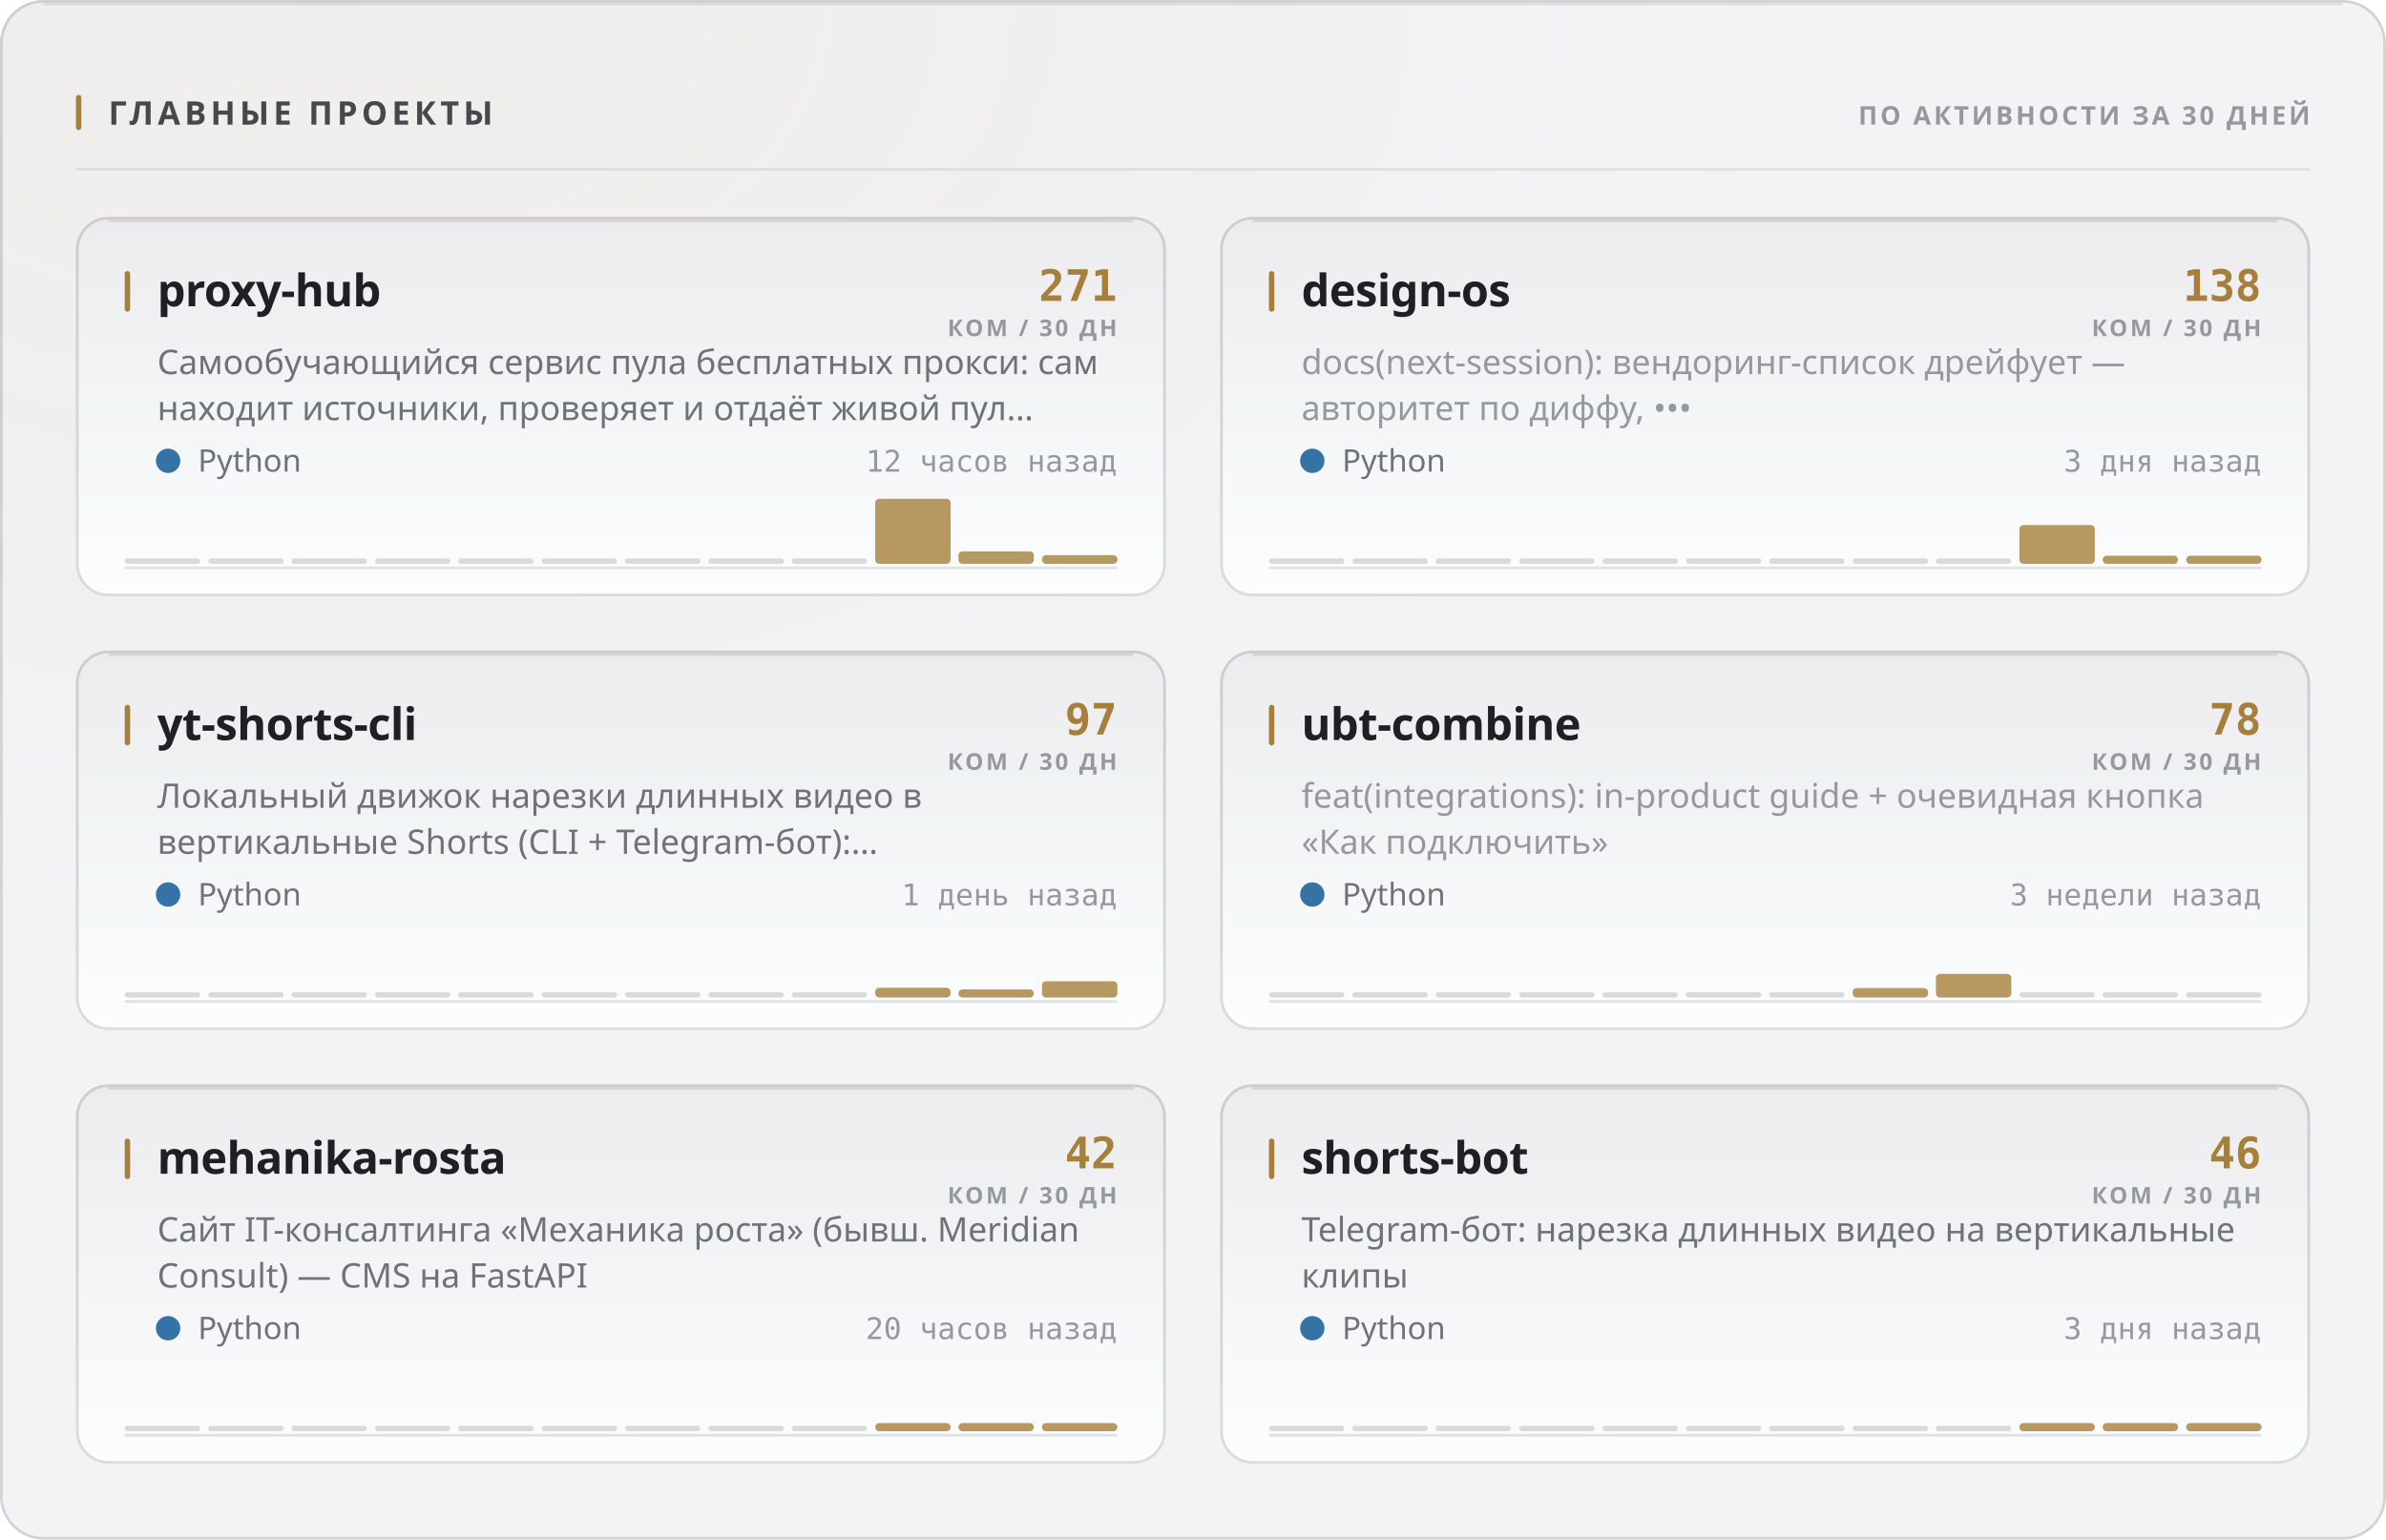
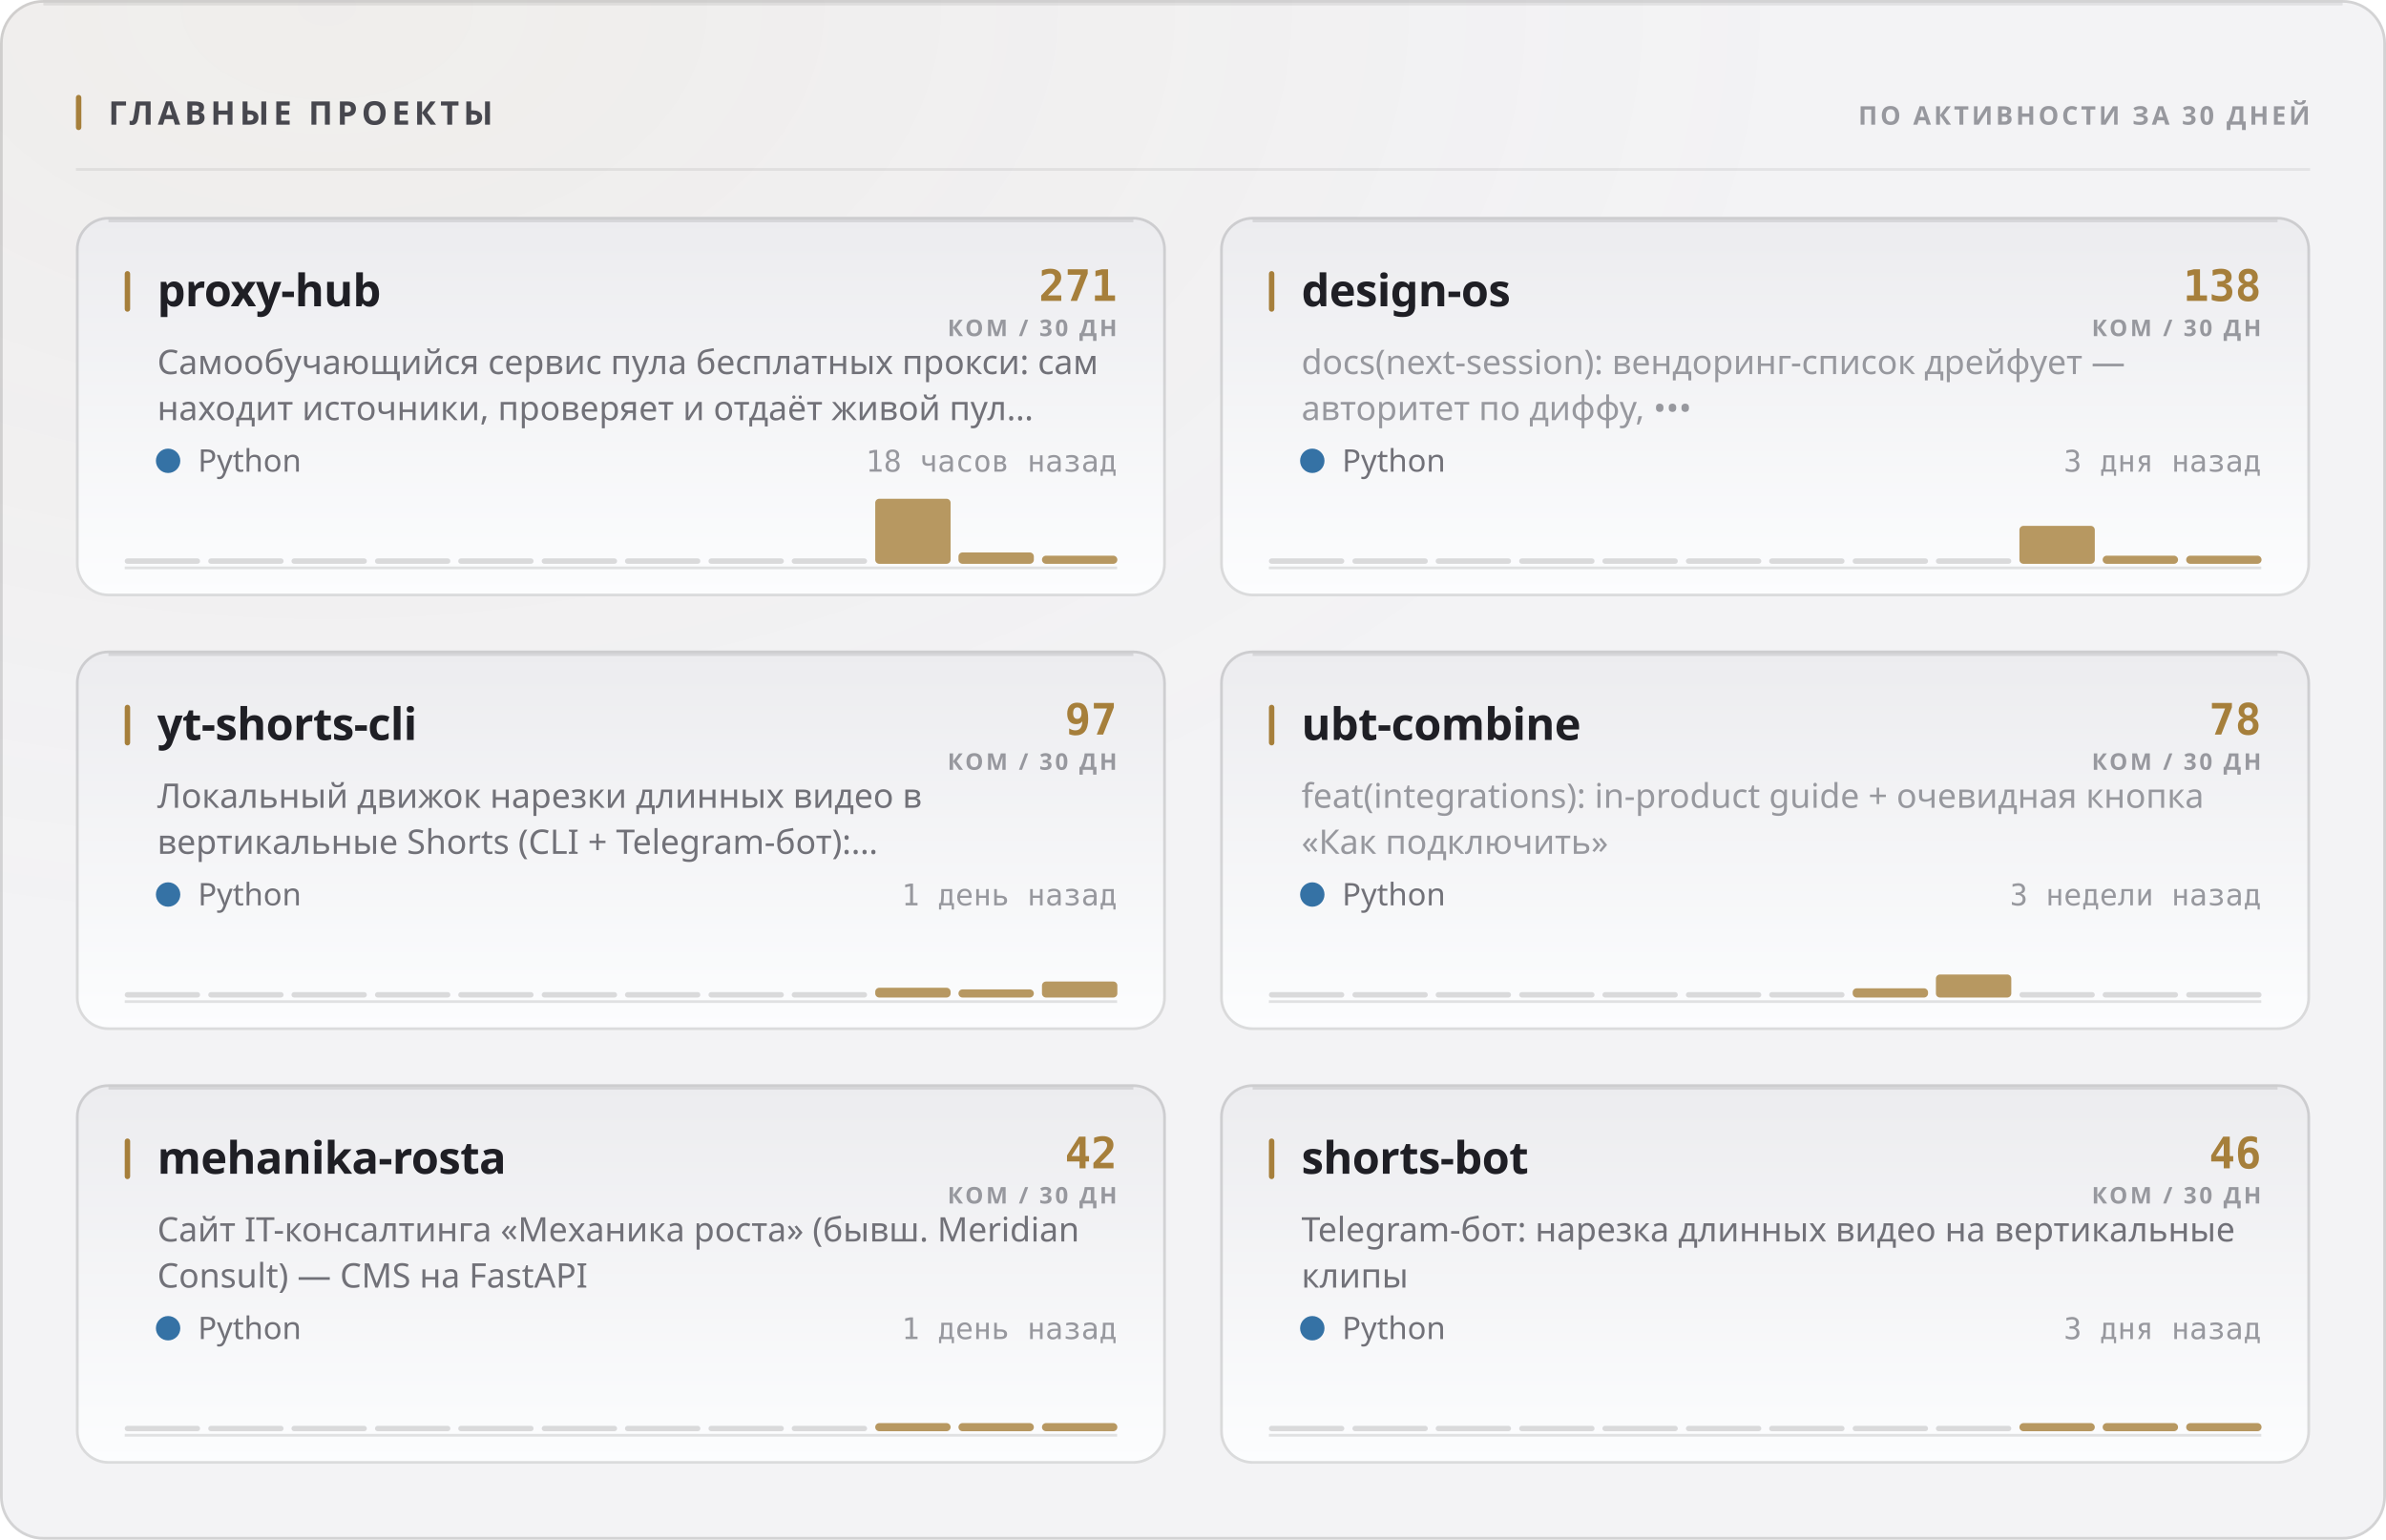
<svg xmlns="http://www.w3.org/2000/svg" width="880" height="568" viewBox="0 0 880 568" role="img">
  <style>
  text { font-family: -apple-system, BlinkMacSystemFont, 'Segoe UI', 'Noto Sans', Helvetica, Arial, sans-serif; }
  .mono { font-family: ui-monospace, 'SF Mono', 'Cascadia Mono', 'DejaVu Sans Mono', Menlo, Consolas, monospace; font-variant-numeric: tabular-nums; }
  .caps { letter-spacing: .1em; text-transform: uppercase; }

  @keyframes sheen  { from { transform: translateX(-120%); } to { transform: translateX(260%); } }
  @keyframes rise   { from { opacity: 0; transform: translateY(6px); } to { opacity: 1; transform: none; } }
  @keyframes slide  { from { opacity: 0; transform: translateX(-8px); } to { opacity: 1; transform: none; } }
  @keyframes grow   { from { transform: scaleY(0); } to { transform: scaleY(1); } }
  @keyframes widen  { from { transform: scaleX(0); } to { transform: scaleX(1); } }
  @keyframes draw   { from { stroke-dashoffset: 200; } to { stroke-dashoffset: 0; } }

  .sheen { animation: sheen 5.5s cubic-bezier(.45,0,.2,1) infinite; }
  .rise  { animation: rise .5s cubic-bezier(.16,1,.3,1) both; }
  .slide { animation: slide .42s cubic-bezier(.16,1,.3,1) both; }
  .bar   { transform-box: fill-box; transform-origin: 50% 100%;
           animation: grow .62s cubic-bezier(.16,1,.3,1) both; }
  .fill  { transform-box: fill-box; transform-origin: 0% 50%;
           animation: widen .8s cubic-bezier(.16,1,.3,1) both; }
  /* The hidden start state lives in the keyframes, never in the static rule.
     A renderer that ignores CSS animations then falls back to the FINISHED
     state — a drawn line, visible text — instead of an empty panel. */
  .spark { stroke-dasharray: 200;
           animation: draw 1.1s cubic-bezier(.16,1,.3,1) both; }

  @media (prefers-reduced-motion: reduce) {
    .sheen { animation: none; opacity: 0; }
    .rise, .slide, .bar, .fill, .spark { animation: none; opacity: 1; transform: none;
                                         stroke-dashoffset: 0; }
  }</style>
  <defs>
    <filter id="grain1" x="0" y="0" width="100%" height="100%">
      <feTurbulence type="fractalNoise" baseFrequency="0.82" numOctaves="3" stitchTiles="stitch" />
      <feColorMatrix type="saturate" values="0" />
    </filter>
    <radialGradient id="wash2" cx="14%" cy="0%" r="62%">
      <stop offset="0%" stop-color="#a67f3b" stop-opacity="0.05" />
      <stop offset="100%" stop-color="#a67f3b" stop-opacity="0" />
    </radialGradient>
    <linearGradient id="cardfill3" x1="0" y1="0" x2="0" y2="1">
      <stop offset="0%" stop-color="#ececef" />
      <stop offset="100%" stop-color="#fcfdfe" />
    </linearGradient>
    <linearGradient id="cardfill4" x1="0" y1="0" x2="0" y2="1">
      <stop offset="0%" stop-color="#ececef" />
      <stop offset="100%" stop-color="#fcfdfe" />
    </linearGradient>
    <linearGradient id="cardfill5" x1="0" y1="0" x2="0" y2="1">
      <stop offset="0%" stop-color="#ececef" />
      <stop offset="100%" stop-color="#fcfdfe" />
    </linearGradient>
    <linearGradient id="cardfill6" x1="0" y1="0" x2="0" y2="1">
      <stop offset="0%" stop-color="#ececef" />
      <stop offset="100%" stop-color="#fcfdfe" />
    </linearGradient>
    <linearGradient id="cardfill7" x1="0" y1="0" x2="0" y2="1">
      <stop offset="0%" stop-color="#ececef" />
      <stop offset="100%" stop-color="#fcfdfe" />
    </linearGradient>
    <linearGradient id="cardfill8" x1="0" y1="0" x2="0" y2="1">
      <stop offset="0%" stop-color="#ececef" />
      <stop offset="100%" stop-color="#fcfdfe" />
    </linearGradient>
  </defs>
  <rect width="880" height="568" rx="16" fill="#f3f3f5" />
  <rect width="880" height="568" rx="16" fill="url(#wash2)" />
  <rect width="880" height="568" rx="16" filter="url(#grain1)" opacity="0.035" style="mix-blend-mode:overlay" />
  <rect x=".5" y=".5" width="879" height="567" rx="15.5" fill="none" stroke="rgba(10,10,12,0.14)" />
  <path d="M16 1.5 H864" stroke="rgba(10,10,12,0.08)" stroke-width="1" fill="none" />
  <rect x="28" y="35" width="2" height="13" rx="1" fill="#a67f3b" />
  <text x="40" y="46" font-size="12" font-weight="700" fill="#47474e" letter-spacing="0.13em">ГЛАВНЫЕ ПРОЕКТЫ</text>
  <text x="852" y="46" font-size="9.5" font-weight="600" fill="#97989e" text-anchor="end" letter-spacing="0.11em">ПО АКТИВНОСТИ ЗА 30 ДНЕЙ</text>
  <path d="M28 62.5 H852" stroke="rgba(10,10,12,0.07)" stroke-width="1" />
  <g class="rise" opacity="1" style="">
    <rect x="28" y="80" width="402" height="140" rx="12" fill="url(#cardfill3)" />
    <rect x="28.5" y="80.5" width="401" height="139" rx="11.5" fill="none" stroke="rgba(10,10,12,0.14)" />
    <path d="M40 81.5 H418" stroke="rgba(10,10,12,0.1)" stroke-width="1" fill="none" />
    <rect x="46" y="100" width="2" height="15" rx="1" fill="#a67f3b" />
    <text x="58" y="113" font-size="16.5" font-weight="700" fill="#1f1f25" letter-spacing="-0.01em">proxy-hub</text>
    <text x="412" y="111" font-size="16" font-weight="700" fill="#a67f3b" text-anchor="end" class="mono">271</text>
    <text x="412" y="124" font-size="8.5" font-weight="600" fill="#97989e" text-anchor="end" letter-spacing="0.11em">КОМ / 30 ДН</text>
    <text x="58" y="138" font-size="12.5" font-weight="400" fill="#717178">Самообучающийся сервис пула бесплатных прокси: сам</text>
    <text x="58" y="155" font-size="12.5" font-weight="400" fill="#717178">находит источники, проверяет и отдаёт живой пул…</text>
    <circle cx="62" cy="170" r="4.5" fill="#3572A5" />
    <text x="73" y="174" font-size="11.5" font-weight="400" fill="#717178">Python</text>
-     <text x="412" y="174" font-size="11" font-weight="400" fill="#97989e" text-anchor="end" class="mono">12 часов назад</text>
+     <text x="412" y="174" font-size="11" font-weight="400" fill="#97989e" text-anchor="end" class="mono">18 часов назад</text>
    <path d="M46 209.5 H412" stroke="rgba(10,10,12,0.112)" stroke-width="1" />
    <g class="bar" style="animation-delay:0.18s">
      <rect x="46.0" y="206.0" width="27.8" height="2" rx="1" fill="rgba(10,10,12,0.14)" />
      <rect x="76.8" y="206.0" width="27.8" height="2" rx="1" fill="rgba(10,10,12,0.14)" />
      <rect x="107.5" y="206.0" width="27.8" height="2" rx="1" fill="rgba(10,10,12,0.14)" />
      <rect x="138.3" y="206.0" width="27.8" height="2" rx="1" fill="rgba(10,10,12,0.14)" />
      <rect x="169.0" y="206.0" width="27.8" height="2" rx="1" fill="rgba(10,10,12,0.14)" />
      <rect x="199.8" y="206.0" width="27.8" height="2" rx="1" fill="rgba(10,10,12,0.14)" />
      <rect x="230.5" y="206.0" width="27.8" height="2" rx="1" fill="rgba(10,10,12,0.14)" />
      <rect x="261.3" y="206.0" width="27.8" height="2" rx="1" fill="rgba(10,10,12,0.14)" />
      <rect x="292.0" y="206.0" width="27.8" height="2" rx="1" fill="rgba(10,10,12,0.14)" />
      <rect x="322.8" y="184.0" width="27.8" height="24.0" rx="1.5" fill="#a67f3b" opacity="0.8" />
-       <rect x="353.5" y="203.4" width="27.8" height="4.6" rx="1.5" fill="#a67f3b" opacity="0.8" />
-       <rect x="384.3" y="204.8" width="27.8" height="3.2" rx="1.5" fill="#a67f3b" opacity="0.8" />
+       <rect x="353.5" y="203.8" width="27.8" height="4.2" rx="1.5" fill="#a67f3b" opacity="0.8" />
+       <rect x="384.3" y="205.0" width="27.8" height="3.0" rx="1.5" fill="#a67f3b" opacity="0.8" />
    </g>
  </g>
  <g class="rise" opacity="1" style=" animation-delay:0.055s;">
    <rect x="450" y="80" width="402" height="140" rx="12" fill="url(#cardfill4)" />
    <rect x="450.5" y="80.5" width="401" height="139" rx="11.5" fill="none" stroke="rgba(10,10,12,0.14)" />
    <path d="M462 81.5 H840" stroke="rgba(10,10,12,0.1)" stroke-width="1" fill="none" />
    <rect x="468" y="100" width="2" height="15" rx="1" fill="#a67f3b" />
    <text x="480" y="113" font-size="16.5" font-weight="700" fill="#1f1f25" letter-spacing="-0.01em">design-os</text>
    <text x="834" y="111" font-size="16" font-weight="700" fill="#a67f3b" text-anchor="end" class="mono">138</text>
    <text x="834" y="124" font-size="8.5" font-weight="600" fill="#97989e" text-anchor="end" letter-spacing="0.11em">КОМ / 30 ДН</text>
    <text x="480" y="138" font-size="12.5" font-weight="400" fill="#97989e">docs(next-session): вендоринг-список дрейфует —</text>
    <text x="480" y="155" font-size="12.5" font-weight="400" fill="#97989e">авторитет по диффу, •••</text>
    <circle cx="484" cy="170" r="4.5" fill="#3572A5" />
    <text x="495" y="174" font-size="11.5" font-weight="400" fill="#717178">Python</text>
    <text x="834" y="174" font-size="11" font-weight="400" fill="#97989e" text-anchor="end" class="mono">3 дня назад</text>
    <path d="M468 209.5 H834" stroke="rgba(10,10,12,0.112)" stroke-width="1" />
    <g class="bar" style="animation-delay:0.24s">
      <rect x="468.0" y="206.0" width="27.8" height="2" rx="1" fill="rgba(10,10,12,0.14)" />
      <rect x="498.8" y="206.0" width="27.8" height="2" rx="1" fill="rgba(10,10,12,0.14)" />
      <rect x="529.5" y="206.0" width="27.8" height="2" rx="1" fill="rgba(10,10,12,0.14)" />
      <rect x="560.3" y="206.0" width="27.8" height="2" rx="1" fill="rgba(10,10,12,0.14)" />
      <rect x="591.0" y="206.0" width="27.8" height="2" rx="1" fill="rgba(10,10,12,0.14)" />
      <rect x="621.8" y="206.0" width="27.8" height="2" rx="1" fill="rgba(10,10,12,0.14)" />
      <rect x="652.5" y="206.0" width="27.8" height="2" rx="1" fill="rgba(10,10,12,0.14)" />
      <rect x="683.3" y="206.0" width="27.8" height="2" rx="1" fill="rgba(10,10,12,0.14)" />
      <rect x="714.0" y="206.0" width="27.8" height="2" rx="1" fill="rgba(10,10,12,0.14)" />
-       <rect x="744.8" y="193.7" width="27.8" height="14.3" rx="1.5" fill="#a67f3b" opacity="0.8" />
+       <rect x="744.8" y="194.0" width="27.8" height="14.0" rx="1.5" fill="#a67f3b" opacity="0.8" />
      <rect x="775.5" y="205.0" width="27.8" height="3.0" rx="1.5" fill="#a67f3b" opacity="0.8" />
      <rect x="806.3" y="205.0" width="27.8" height="3.0" rx="1.5" fill="#a67f3b" opacity="0.8" />
    </g>
  </g>
  <g class="rise" opacity="1" style=" animation-delay:0.110s;">
    <rect x="28" y="240" width="402" height="140" rx="12" fill="url(#cardfill5)" />
    <rect x="28.5" y="240.5" width="401" height="139" rx="11.5" fill="none" stroke="rgba(10,10,12,0.14)" />
    <path d="M40 241.5 H418" stroke="rgba(10,10,12,0.1)" stroke-width="1" fill="none" />
    <rect x="46" y="260" width="2" height="15" rx="1" fill="#a67f3b" />
    <text x="58" y="273" font-size="16.5" font-weight="700" fill="#1f1f25" letter-spacing="-0.01em">yt-shorts-cli</text>
    <text x="412" y="271" font-size="16" font-weight="700" fill="#a67f3b" text-anchor="end" class="mono">97</text>
    <text x="412" y="284" font-size="8.5" font-weight="600" fill="#97989e" text-anchor="end" letter-spacing="0.11em">КОМ / 30 ДН</text>
    <text x="58" y="298" font-size="12.5" font-weight="400" fill="#717178">Локальный движок нарезки длинных видео в</text>
    <text x="58" y="315" font-size="12.5" font-weight="400" fill="#717178">вертикальные Shorts (CLI + Telegram-бот):…</text>
    <circle cx="62" cy="330" r="4.5" fill="#3572A5" />
    <text x="73" y="334" font-size="11.5" font-weight="400" fill="#717178">Python</text>
    <text x="412" y="334" font-size="11" font-weight="400" fill="#97989e" text-anchor="end" class="mono">1 день назад</text>
    <path d="M46 369.5 H412" stroke="rgba(10,10,12,0.112)" stroke-width="1" />
    <g class="bar" style="animation-delay:0.3s">
      <rect x="46.0" y="366.0" width="27.8" height="2" rx="1" fill="rgba(10,10,12,0.14)" />
      <rect x="76.8" y="366.0" width="27.8" height="2" rx="1" fill="rgba(10,10,12,0.14)" />
      <rect x="107.5" y="366.0" width="27.8" height="2" rx="1" fill="rgba(10,10,12,0.14)" />
      <rect x="138.3" y="366.0" width="27.8" height="2" rx="1" fill="rgba(10,10,12,0.14)" />
      <rect x="169.0" y="366.0" width="27.8" height="2" rx="1" fill="rgba(10,10,12,0.14)" />
      <rect x="199.8" y="366.0" width="27.8" height="2" rx="1" fill="rgba(10,10,12,0.14)" />
      <rect x="230.5" y="366.0" width="27.8" height="2" rx="1" fill="rgba(10,10,12,0.14)" />
      <rect x="261.3" y="366.0" width="27.8" height="2" rx="1" fill="rgba(10,10,12,0.14)" />
      <rect x="292.0" y="366.0" width="27.8" height="2" rx="1" fill="rgba(10,10,12,0.14)" />
      <rect x="322.8" y="364.4" width="27.8" height="3.6" rx="1.5" fill="#a67f3b" opacity="0.8" />
      <rect x="353.5" y="365.0" width="27.8" height="3.0" rx="1.5" fill="#a67f3b" opacity="0.8" />
-       <rect x="384.3" y="362.0" width="27.8" height="6.0" rx="1.5" fill="#a67f3b" opacity="0.8" />
+       <rect x="384.3" y="362.1" width="27.8" height="5.9" rx="1.5" fill="#a67f3b" opacity="0.8" />
    </g>
  </g>
  <g class="rise" opacity="1" style=" animation-delay:0.165s;">
    <rect x="450" y="240" width="402" height="140" rx="12" fill="url(#cardfill6)" />
    <rect x="450.5" y="240.5" width="401" height="139" rx="11.5" fill="none" stroke="rgba(10,10,12,0.14)" />
    <path d="M462 241.5 H840" stroke="rgba(10,10,12,0.1)" stroke-width="1" fill="none" />
    <rect x="468" y="260" width="2" height="15" rx="1" fill="#a67f3b" />
    <text x="480" y="273" font-size="16.5" font-weight="700" fill="#1f1f25" letter-spacing="-0.01em">ubt-combine</text>
    <text x="834" y="271" font-size="16" font-weight="700" fill="#a67f3b" text-anchor="end" class="mono">78</text>
    <text x="834" y="284" font-size="8.5" font-weight="600" fill="#97989e" text-anchor="end" letter-spacing="0.11em">КОМ / 30 ДН</text>
    <text x="480" y="298" font-size="12.5" font-weight="400" fill="#97989e">feat(integrations): in-product guide + очевидная кнопка</text>
    <text x="480" y="315" font-size="12.5" font-weight="400" fill="#97989e">«Как подключить»</text>
    <circle cx="484" cy="330" r="4.5" fill="#3572A5" />
    <text x="495" y="334" font-size="11.5" font-weight="400" fill="#717178">Python</text>
    <text x="834" y="334" font-size="11" font-weight="400" fill="#97989e" text-anchor="end" class="mono">3 недели назад</text>
    <path d="M468 369.5 H834" stroke="rgba(10,10,12,0.112)" stroke-width="1" />
    <g class="bar" style="animation-delay:0.36s">
      <rect x="468.0" y="366.0" width="27.8" height="2" rx="1" fill="rgba(10,10,12,0.14)" />
      <rect x="498.8" y="366.0" width="27.8" height="2" rx="1" fill="rgba(10,10,12,0.14)" />
      <rect x="529.5" y="366.0" width="27.8" height="2" rx="1" fill="rgba(10,10,12,0.14)" />
      <rect x="560.3" y="366.0" width="27.8" height="2" rx="1" fill="rgba(10,10,12,0.14)" />
      <rect x="591.0" y="366.0" width="27.8" height="2" rx="1" fill="rgba(10,10,12,0.14)" />
      <rect x="621.8" y="366.0" width="27.8" height="2" rx="1" fill="rgba(10,10,12,0.14)" />
      <rect x="652.5" y="366.0" width="27.8" height="2" rx="1" fill="rgba(10,10,12,0.14)" />
-       <rect x="683.3" y="364.5" width="27.8" height="3.5" rx="1.5" fill="#a67f3b" opacity="0.8" />
-       <rect x="714.0" y="359.3" width="27.8" height="8.7" rx="1.5" fill="#a67f3b" opacity="0.8" />
+       <rect x="683.3" y="364.6" width="27.8" height="3.4" rx="1.5" fill="#a67f3b" opacity="0.8" />
+       <rect x="714.0" y="359.5" width="27.8" height="8.5" rx="1.5" fill="#a67f3b" opacity="0.8" />
      <rect x="744.8" y="366.0" width="27.8" height="2" rx="1" fill="rgba(10,10,12,0.14)" />
      <rect x="775.5" y="366.0" width="27.8" height="2" rx="1" fill="rgba(10,10,12,0.14)" />
      <rect x="806.3" y="366.0" width="27.8" height="2" rx="1" fill="rgba(10,10,12,0.14)" />
    </g>
  </g>
  <g class="rise" opacity="1" style=" animation-delay:0.220s;">
    <rect x="28" y="400" width="402" height="140" rx="12" fill="url(#cardfill7)" />
    <rect x="28.5" y="400.5" width="401" height="139" rx="11.5" fill="none" stroke="rgba(10,10,12,0.14)" />
    <path d="M40 401.5 H418" stroke="rgba(10,10,12,0.1)" stroke-width="1" fill="none" />
    <rect x="46" y="420" width="2" height="15" rx="1" fill="#a67f3b" />
    <text x="58" y="433" font-size="16.5" font-weight="700" fill="#1f1f25" letter-spacing="-0.01em">mehanika-rosta</text>
    <text x="412" y="431" font-size="16" font-weight="700" fill="#a67f3b" text-anchor="end" class="mono">42</text>
    <text x="412" y="444" font-size="8.5" font-weight="600" fill="#97989e" text-anchor="end" letter-spacing="0.11em">КОМ / 30 ДН</text>
    <text x="58" y="458" font-size="12.5" font-weight="400" fill="#717178">Сайт IT-консалтинга «Механика роста» (бывш. Meridian</text>
    <text x="58" y="475" font-size="12.5" font-weight="400" fill="#717178">Consult) — CMS на FastAPI</text>
    <circle cx="62" cy="490" r="4.5" fill="#3572A5" />
    <text x="73" y="494" font-size="11.5" font-weight="400" fill="#717178">Python</text>
-     <text x="412" y="494" font-size="11" font-weight="400" fill="#97989e" text-anchor="end" class="mono">20 часов назад</text>
+     <text x="412" y="494" font-size="11" font-weight="400" fill="#97989e" text-anchor="end" class="mono">1 день назад</text>
    <path d="M46 529.5 H412" stroke="rgba(10,10,12,0.112)" stroke-width="1" />
    <g class="bar" style="animation-delay:0.42s">
      <rect x="46.0" y="526.0" width="27.8" height="2" rx="1" fill="rgba(10,10,12,0.14)" />
      <rect x="76.8" y="526.0" width="27.8" height="2" rx="1" fill="rgba(10,10,12,0.14)" />
      <rect x="107.5" y="526.0" width="27.8" height="2" rx="1" fill="rgba(10,10,12,0.14)" />
      <rect x="138.3" y="526.0" width="27.8" height="2" rx="1" fill="rgba(10,10,12,0.14)" />
      <rect x="169.0" y="526.0" width="27.8" height="2" rx="1" fill="rgba(10,10,12,0.14)" />
      <rect x="199.8" y="526.0" width="27.8" height="2" rx="1" fill="rgba(10,10,12,0.14)" />
      <rect x="230.5" y="526.0" width="27.8" height="2" rx="1" fill="rgba(10,10,12,0.14)" />
      <rect x="261.3" y="526.0" width="27.8" height="2" rx="1" fill="rgba(10,10,12,0.14)" />
      <rect x="292.0" y="526.0" width="27.8" height="2" rx="1" fill="rgba(10,10,12,0.14)" />
      <rect x="322.8" y="525.0" width="27.8" height="3.0" rx="1.5" fill="#a67f3b" opacity="0.8" />
      <rect x="353.5" y="525.0" width="27.8" height="3.0" rx="1.5" fill="#a67f3b" opacity="0.8" />
      <rect x="384.3" y="525.0" width="27.8" height="3.0" rx="1.5" fill="#a67f3b" opacity="0.8" />
    </g>
  </g>
  <g class="rise" opacity="1" style=" animation-delay:0.275s;">
    <rect x="450" y="400" width="402" height="140" rx="12" fill="url(#cardfill8)" />
    <rect x="450.5" y="400.5" width="401" height="139" rx="11.5" fill="none" stroke="rgba(10,10,12,0.14)" />
    <path d="M462 401.5 H840" stroke="rgba(10,10,12,0.1)" stroke-width="1" fill="none" />
    <rect x="468" y="420" width="2" height="15" rx="1" fill="#a67f3b" />
    <text x="480" y="433" font-size="16.5" font-weight="700" fill="#1f1f25" letter-spacing="-0.01em">shorts-bot</text>
    <text x="834" y="431" font-size="16" font-weight="700" fill="#a67f3b" text-anchor="end" class="mono">46</text>
    <text x="834" y="444" font-size="8.5" font-weight="600" fill="#97989e" text-anchor="end" letter-spacing="0.11em">КОМ / 30 ДН</text>
    <text x="480" y="458" font-size="12.5" font-weight="400" fill="#717178">Telegram-бот: нарезка длинных видео на вертикальные</text>
    <text x="480" y="475" font-size="12.5" font-weight="400" fill="#717178">клипы</text>
    <circle cx="484" cy="490" r="4.5" fill="#3572A5" />
    <text x="495" y="494" font-size="11.5" font-weight="400" fill="#717178">Python</text>
    <text x="834" y="494" font-size="11" font-weight="400" fill="#97989e" text-anchor="end" class="mono">3 дня назад</text>
    <path d="M468 529.5 H834" stroke="rgba(10,10,12,0.112)" stroke-width="1" />
    <g class="bar" style="animation-delay:0.48s">
      <rect x="468.0" y="526.0" width="27.8" height="2" rx="1" fill="rgba(10,10,12,0.14)" />
      <rect x="498.8" y="526.0" width="27.8" height="2" rx="1" fill="rgba(10,10,12,0.14)" />
      <rect x="529.5" y="526.0" width="27.8" height="2" rx="1" fill="rgba(10,10,12,0.14)" />
      <rect x="560.3" y="526.0" width="27.8" height="2" rx="1" fill="rgba(10,10,12,0.14)" />
      <rect x="591.0" y="526.0" width="27.8" height="2" rx="1" fill="rgba(10,10,12,0.14)" />
      <rect x="621.8" y="526.0" width="27.8" height="2" rx="1" fill="rgba(10,10,12,0.14)" />
      <rect x="652.5" y="526.0" width="27.8" height="2" rx="1" fill="rgba(10,10,12,0.14)" />
      <rect x="683.3" y="526.0" width="27.8" height="2" rx="1" fill="rgba(10,10,12,0.14)" />
      <rect x="714.0" y="526.0" width="27.8" height="2" rx="1" fill="rgba(10,10,12,0.14)" />
      <rect x="744.8" y="525.0" width="27.8" height="3.0" rx="1.5" fill="#a67f3b" opacity="0.8" />
      <rect x="775.5" y="525.0" width="27.8" height="3.0" rx="1.5" fill="#a67f3b" opacity="0.8" />
      <rect x="806.3" y="525.0" width="27.8" height="3.0" rx="1.5" fill="#a67f3b" opacity="0.8" />
    </g>
  </g>
</svg>
